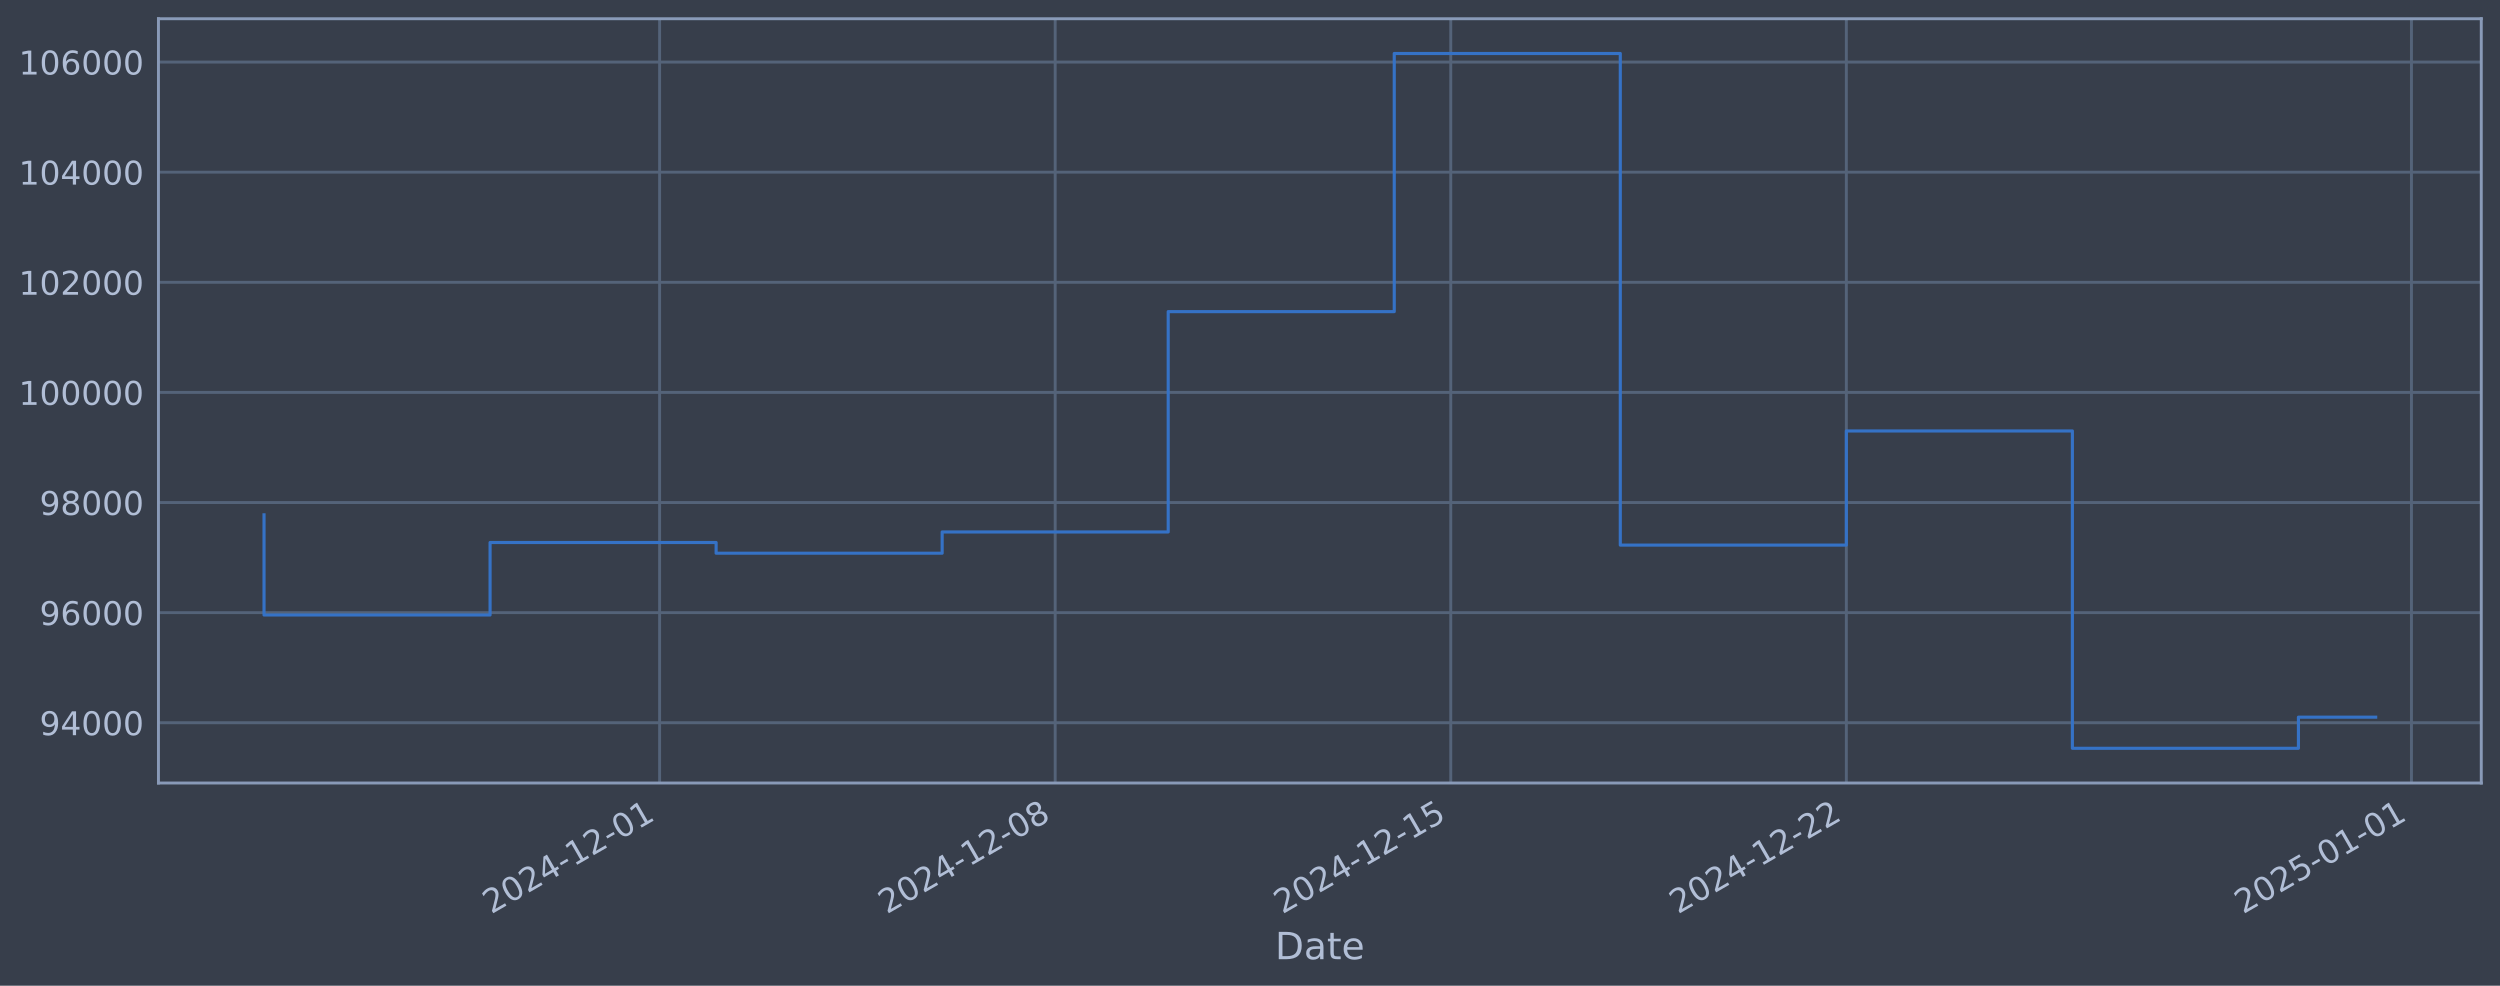
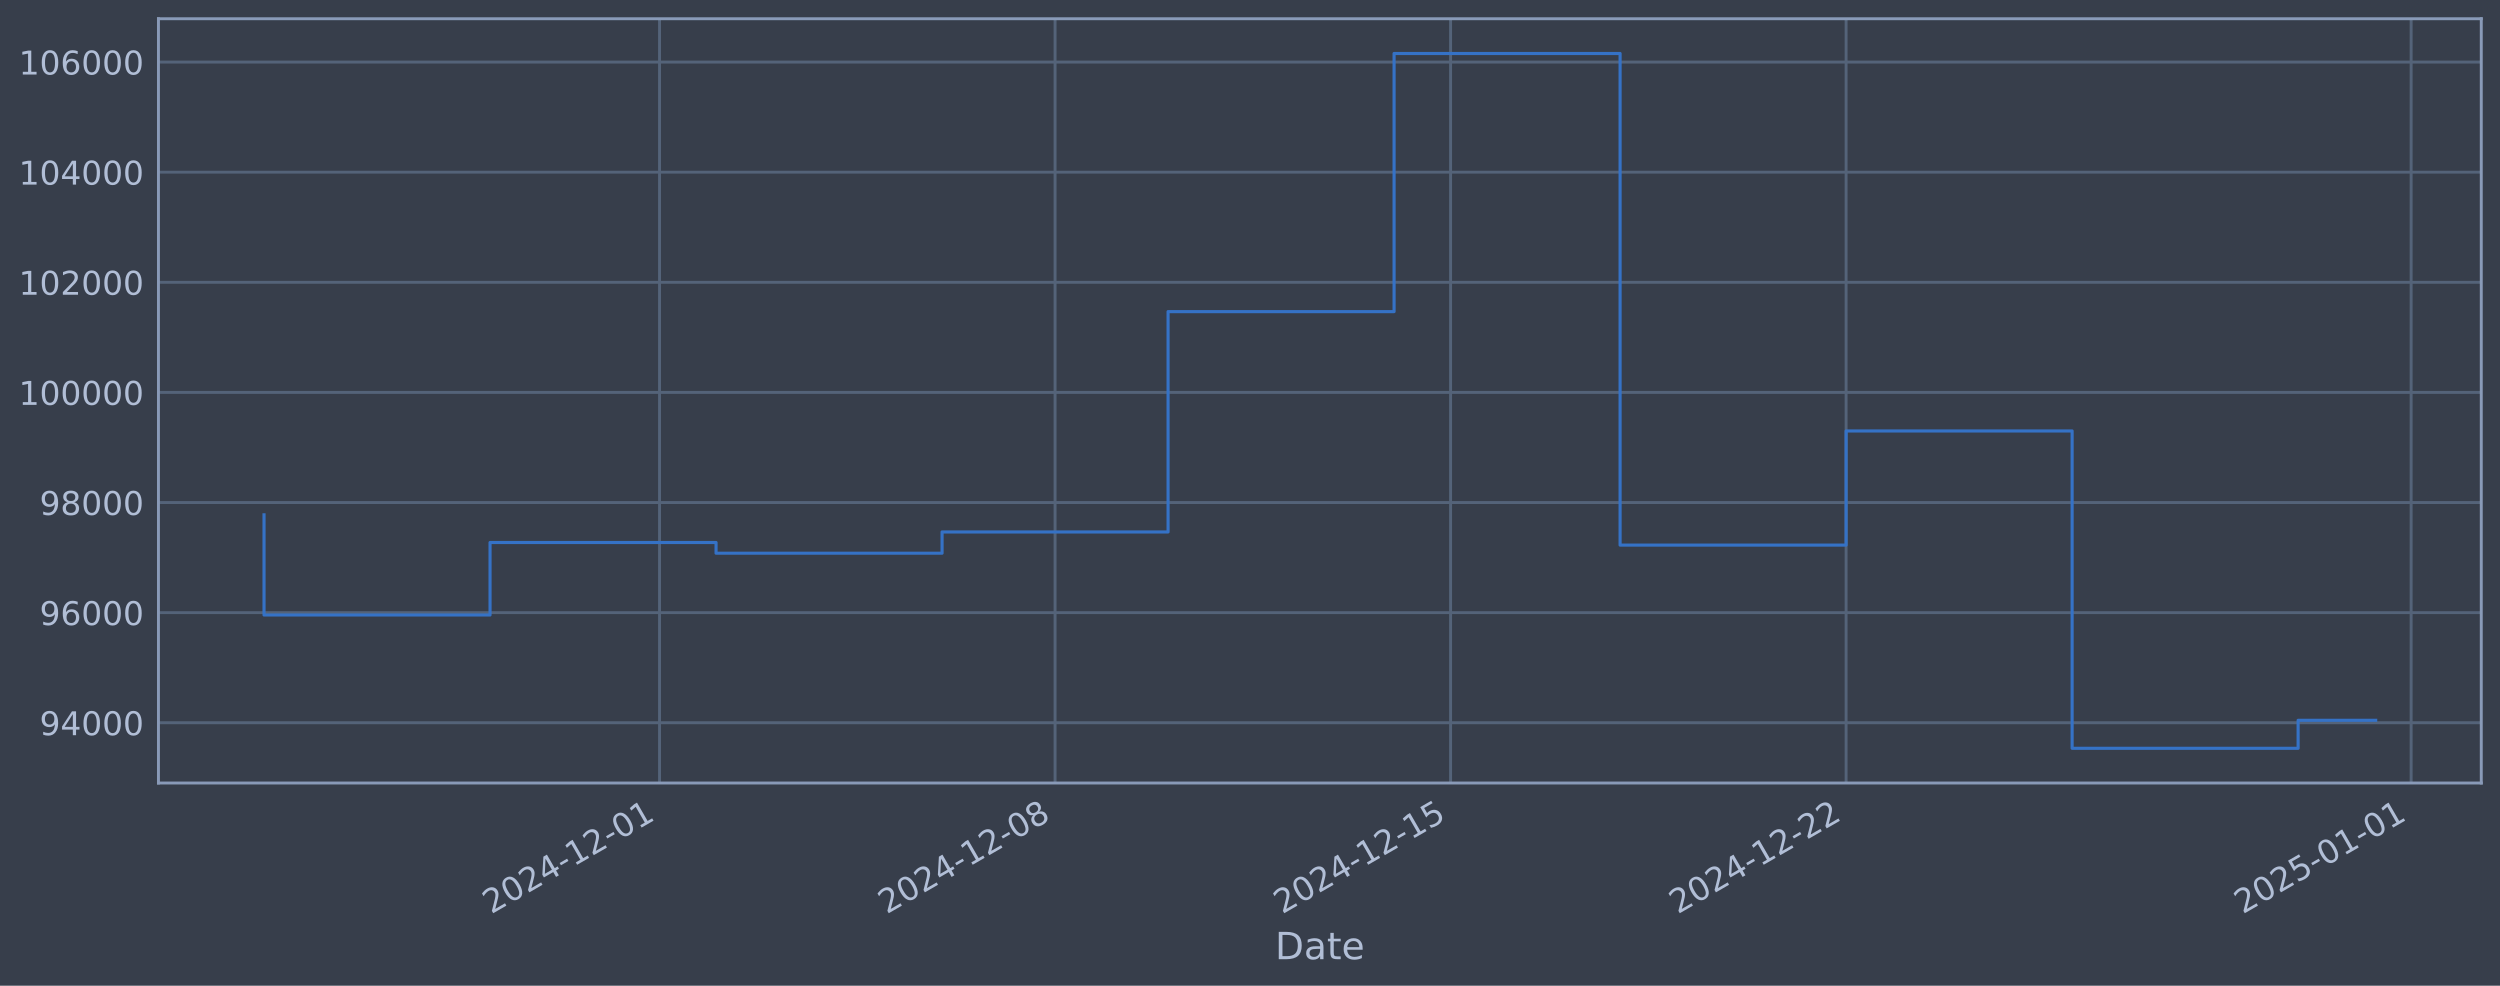
<svg xmlns="http://www.w3.org/2000/svg" xmlns:xlink="http://www.w3.org/1999/xlink" width="960.9pt" height="378.87pt" viewBox="0 0 960.9 378.87" version="1.1">
  <defs>
    <style type="text/css">*{stroke-linejoin: round; stroke-linecap: butt}</style>
  </defs>
  <g id="figure_1">
    <g id="patch_1">
      <path d="M 0 378.87  L 960.9 378.87  L 960.9 0  L 0 0  z " style="fill: #373e4b" />
    </g>
    <g id="axes_1">
      <g id="patch_2">
        <path d="M 60.901 300.96  L 953.701 300.96  L 953.701 7.2  L 60.901 7.2  z " style="fill: #373e4b" />
      </g>
      <g id="matplotlib.axis_1">
        <g id="xtick_1">
          <g id="line2d_1">
-             <path d="M 253.526 300.96  L 253.526 7.2  " clip-path="url(#p5d476c0266)" style="fill: none; stroke: #546379; stroke-width: 1.12; stroke-linecap: square" />
+             <path d="M 253.504 300.96  L 253.504 7.2  " clip-path="url(#p82fe9ac4f6)" style="fill: none; stroke: #546379; stroke-width: 1.12; stroke-linecap: square" />
          </g>
          <g id="line2d_2" />
          <g id="text_1">
-             <g style="fill: #b1bed6" transform="translate(188.8008 351.4642) rotate(-30) scale(0.126 -0.126)">
+             <g style="fill: #b1bed6" transform="translate(188.7781 351.4642) rotate(-30) scale(0.126 -0.126)">
              <defs>
                <path id="DejaVuSans-32" d="M 1228 531  L 3431 531  L 3431 0  L 469 0  L 469 531  Q 828 903 1448 1529  Q 2069 2156 2228 2338  Q 2531 2678 2651 2914  Q 2772 3150 2772 3378  Q 2772 3750 2511 3984  Q 2250 4219 1831 4219  Q 1534 4219 1204 4116  Q 875 4013 500 3803  L 500 4441  Q 881 4594 1212 4672  Q 1544 4750 1819 4750  Q 2544 4750 2975 4387  Q 3406 4025 3406 3419  Q 3406 3131 3298 2873  Q 3191 2616 2906 2266  Q 2828 2175 2409 1742  Q 1991 1309 1228 531  z " transform="scale(0.015625)" />
                <path id="DejaVuSans-30" d="M 2034 4250  Q 1547 4250 1301 3770  Q 1056 3291 1056 2328  Q 1056 1369 1301 889  Q 1547 409 2034 409  Q 2525 409 2770 889  Q 3016 1369 3016 2328  Q 3016 3291 2770 3770  Q 2525 4250 2034 4250  z M 2034 4750  Q 2819 4750 3233 4129  Q 3647 3509 3647 2328  Q 3647 1150 3233 529  Q 2819 -91 2034 -91  Q 1250 -91 836 529  Q 422 1150 422 2328  Q 422 3509 836 4129  Q 1250 4750 2034 4750  z " transform="scale(0.015625)" />
                <path id="DejaVuSans-34" d="M 2419 4116  L 825 1625  L 2419 1625  L 2419 4116  z M 2253 4666  L 3047 4666  L 3047 1625  L 3713 1625  L 3713 1100  L 3047 1100  L 3047 0  L 2419 0  L 2419 1100  L 313 1100  L 313 1709  L 2253 4666  z " transform="scale(0.015625)" />
                <path id="DejaVuSans-2d" d="M 313 2009  L 1997 2009  L 1997 1497  L 313 1497  L 313 2009  z " transform="scale(0.015625)" />
                <path id="DejaVuSans-31" d="M 794 531  L 1825 531  L 1825 4091  L 703 3866  L 703 4441  L 1819 4666  L 2450 4666  L 2450 531  L 3481 531  L 3481 0  L 794 0  L 794 531  z " transform="scale(0.015625)" />
              </defs>
              <use xlink:href="#DejaVuSans-32" />
              <use xlink:href="#DejaVuSans-30" transform="translate(63.62305 0)" />
              <use xlink:href="#DejaVuSans-32" transform="translate(127.2461 0)" />
              <use xlink:href="#DejaVuSans-34" transform="translate(190.8691 0)" />
              <use xlink:href="#DejaVuSans-2d" transform="translate(254.4922 0)" />
              <use xlink:href="#DejaVuSans-31" transform="translate(290.5762 0)" />
              <use xlink:href="#DejaVuSans-32" transform="translate(354.1992 0)" />
              <use xlink:href="#DejaVuSans-2d" transform="translate(417.8223 0)" />
              <use xlink:href="#DejaVuSans-30" transform="translate(453.9062 0)" />
              <use xlink:href="#DejaVuSans-31" transform="translate(517.5293 0)" />
            </g>
          </g>
        </g>
        <g id="xtick_2">
          <g id="line2d_3">
-             <path d="M 405.57 300.96  L 405.57 7.2  " clip-path="url(#p5d476c0266)" style="fill: none; stroke: #546379; stroke-width: 1.12; stroke-linecap: square" />
+             <path d="M 405.525 300.96  L 405.525 7.2  " clip-path="url(#p82fe9ac4f6)" style="fill: none; stroke: #546379; stroke-width: 1.12; stroke-linecap: square" />
          </g>
          <g id="line2d_4" />
          <g id="text_2">
-             <g style="fill: #b1bed6" transform="translate(340.8449 351.4642) rotate(-30) scale(0.126 -0.126)">
+             <g style="fill: #b1bed6" transform="translate(340.7994 351.4642) rotate(-30) scale(0.126 -0.126)">
              <defs>
                <path id="DejaVuSans-38" d="M 2034 2216  Q 1584 2216 1326 1975  Q 1069 1734 1069 1313  Q 1069 891 1326 650  Q 1584 409 2034 409  Q 2484 409 2743 651  Q 3003 894 3003 1313  Q 3003 1734 2745 1975  Q 2488 2216 2034 2216  z M 1403 2484  Q 997 2584 770 2862  Q 544 3141 544 3541  Q 544 4100 942 4425  Q 1341 4750 2034 4750  Q 2731 4750 3128 4425  Q 3525 4100 3525 3541  Q 3525 3141 3298 2862  Q 3072 2584 2669 2484  Q 3125 2378 3379 2068  Q 3634 1759 3634 1313  Q 3634 634 3220 271  Q 2806 -91 2034 -91  Q 1263 -91 848 271  Q 434 634 434 1313  Q 434 1759 690 2068  Q 947 2378 1403 2484  z M 1172 3481  Q 1172 3119 1398 2916  Q 1625 2713 2034 2713  Q 2441 2713 2670 2916  Q 2900 3119 2900 3481  Q 2900 3844 2670 4047  Q 2441 4250 2034 4250  Q 1625 4250 1398 4047  Q 1172 3844 1172 3481  z " transform="scale(0.015625)" />
              </defs>
              <use xlink:href="#DejaVuSans-32" />
              <use xlink:href="#DejaVuSans-30" transform="translate(63.62305 0)" />
              <use xlink:href="#DejaVuSans-32" transform="translate(127.2461 0)" />
              <use xlink:href="#DejaVuSans-34" transform="translate(190.8691 0)" />
              <use xlink:href="#DejaVuSans-2d" transform="translate(254.4922 0)" />
              <use xlink:href="#DejaVuSans-31" transform="translate(290.5762 0)" />
              <use xlink:href="#DejaVuSans-32" transform="translate(354.1992 0)" />
              <use xlink:href="#DejaVuSans-2d" transform="translate(417.8223 0)" />
              <use xlink:href="#DejaVuSans-30" transform="translate(453.9062 0)" />
              <use xlink:href="#DejaVuSans-38" transform="translate(517.5293 0)" />
            </g>
          </g>
        </g>
        <g id="xtick_3">
          <g id="line2d_5">
-             <path d="M 557.614 300.96  L 557.614 7.2  " clip-path="url(#p5d476c0266)" style="fill: none; stroke: #546379; stroke-width: 1.12; stroke-linecap: square" />
+             <path d="M 557.546 300.96  L 557.546 7.2  " clip-path="url(#p82fe9ac4f6)" style="fill: none; stroke: #546379; stroke-width: 1.12; stroke-linecap: square" />
          </g>
          <g id="line2d_6" />
          <g id="text_3">
-             <g style="fill: #b1bed6" transform="translate(492.8889 351.4642) rotate(-30) scale(0.126 -0.126)">
+             <g style="fill: #b1bed6" transform="translate(492.8207 351.4642) rotate(-30) scale(0.126 -0.126)">
              <defs>
                <path id="DejaVuSans-35" d="M 691 4666  L 3169 4666  L 3169 4134  L 1269 4134  L 1269 2991  Q 1406 3038 1543 3061  Q 1681 3084 1819 3084  Q 2600 3084 3056 2656  Q 3513 2228 3513 1497  Q 3513 744 3044 326  Q 2575 -91 1722 -91  Q 1428 -91 1123 -41  Q 819 9 494 109  L 494 744  Q 775 591 1075 516  Q 1375 441 1709 441  Q 2250 441 2565 725  Q 2881 1009 2881 1497  Q 2881 1984 2565 2268  Q 2250 2553 1709 2553  Q 1456 2553 1204 2497  Q 953 2441 691 2322  L 691 4666  z " transform="scale(0.015625)" />
              </defs>
              <use xlink:href="#DejaVuSans-32" />
              <use xlink:href="#DejaVuSans-30" transform="translate(63.62305 0)" />
              <use xlink:href="#DejaVuSans-32" transform="translate(127.2461 0)" />
              <use xlink:href="#DejaVuSans-34" transform="translate(190.8691 0)" />
              <use xlink:href="#DejaVuSans-2d" transform="translate(254.4922 0)" />
              <use xlink:href="#DejaVuSans-31" transform="translate(290.5762 0)" />
              <use xlink:href="#DejaVuSans-32" transform="translate(354.1992 0)" />
              <use xlink:href="#DejaVuSans-2d" transform="translate(417.8223 0)" />
              <use xlink:href="#DejaVuSans-31" transform="translate(453.9062 0)" />
              <use xlink:href="#DejaVuSans-35" transform="translate(517.5293 0)" />
            </g>
          </g>
        </g>
        <g id="xtick_4">
          <g id="line2d_7">
-             <path d="M 709.658 300.96  L 709.658 7.2  " clip-path="url(#p5d476c0266)" style="fill: none; stroke: #546379; stroke-width: 1.12; stroke-linecap: square" />
+             <path d="M 709.567 300.96  L 709.567 7.2  " clip-path="url(#p82fe9ac4f6)" style="fill: none; stroke: #546379; stroke-width: 1.12; stroke-linecap: square" />
          </g>
          <g id="line2d_8" />
          <g id="text_4">
-             <g style="fill: #b1bed6" transform="translate(644.933 351.4642) rotate(-30) scale(0.126 -0.126)">
+             <g style="fill: #b1bed6" transform="translate(644.842 351.4642) rotate(-30) scale(0.126 -0.126)">
              <use xlink:href="#DejaVuSans-32" />
              <use xlink:href="#DejaVuSans-30" transform="translate(63.62305 0)" />
              <use xlink:href="#DejaVuSans-32" transform="translate(127.2461 0)" />
              <use xlink:href="#DejaVuSans-34" transform="translate(190.8691 0)" />
              <use xlink:href="#DejaVuSans-2d" transform="translate(254.4922 0)" />
              <use xlink:href="#DejaVuSans-31" transform="translate(290.5762 0)" />
              <use xlink:href="#DejaVuSans-32" transform="translate(354.1992 0)" />
              <use xlink:href="#DejaVuSans-2d" transform="translate(417.8223 0)" />
              <use xlink:href="#DejaVuSans-32" transform="translate(453.9062 0)" />
              <use xlink:href="#DejaVuSans-32" transform="translate(517.5293 0)" />
            </g>
          </g>
        </g>
        <g id="xtick_5">
          <g id="line2d_9">
-             <path d="M 926.864 300.96  L 926.864 7.2  " clip-path="url(#p5d476c0266)" style="fill: none; stroke: #546379; stroke-width: 1.12; stroke-linecap: square" />
+             <path d="M 926.741 300.96  L 926.741 7.2  " clip-path="url(#p82fe9ac4f6)" style="fill: none; stroke: #546379; stroke-width: 1.12; stroke-linecap: square" />
          </g>
          <g id="line2d_10" />
          <g id="text_5">
-             <g style="fill: #b1bed6" transform="translate(862.1387 351.4642) rotate(-30) scale(0.126 -0.126)">
+             <g style="fill: #b1bed6" transform="translate(862.0153 351.4642) rotate(-30) scale(0.126 -0.126)">
              <use xlink:href="#DejaVuSans-32" />
              <use xlink:href="#DejaVuSans-30" transform="translate(63.62305 0)" />
              <use xlink:href="#DejaVuSans-32" transform="translate(127.2461 0)" />
              <use xlink:href="#DejaVuSans-35" transform="translate(190.8691 0)" />
              <use xlink:href="#DejaVuSans-2d" transform="translate(254.4922 0)" />
              <use xlink:href="#DejaVuSans-30" transform="translate(290.5762 0)" />
              <use xlink:href="#DejaVuSans-31" transform="translate(354.1992 0)" />
              <use xlink:href="#DejaVuSans-2d" transform="translate(417.8223 0)" />
              <use xlink:href="#DejaVuSans-30" transform="translate(453.9062 0)" />
              <use xlink:href="#DejaVuSans-31" transform="translate(517.5293 0)" />
            </g>
          </g>
        </g>
        <g id="text_6">
          <g style="fill: #b1bed6" transform="translate(490.0914 368.6753) scale(0.144 -0.144)">
            <defs>
              <path id="DejaVuSans-44" d="M 1259 4147  L 1259 519  L 2022 519  Q 2988 519 3436 956  Q 3884 1394 3884 2338  Q 3884 3275 3436 3711  Q 2988 4147 2022 4147  L 1259 4147  z M 628 4666  L 1925 4666  Q 3281 4666 3915 4102  Q 4550 3538 4550 2338  Q 4550 1131 3912 565  Q 3275 0 1925 0  L 628 0  L 628 4666  z " transform="scale(0.015625)" />
              <path id="DejaVuSans-61" d="M 2194 1759  Q 1497 1759 1228 1600  Q 959 1441 959 1056  Q 959 750 1161 570  Q 1363 391 1709 391  Q 2188 391 2477 730  Q 2766 1069 2766 1631  L 2766 1759  L 2194 1759  z M 3341 1997  L 3341 0  L 2766 0  L 2766 531  Q 2569 213 2275 61  Q 1981 -91 1556 -91  Q 1019 -91 701 211  Q 384 513 384 1019  Q 384 1609 779 1909  Q 1175 2209 1959 2209  L 2766 2209  L 2766 2266  Q 2766 2663 2505 2880  Q 2244 3097 1772 3097  Q 1472 3097 1187 3025  Q 903 2953 641 2809  L 641 3341  Q 956 3463 1253 3523  Q 1550 3584 1831 3584  Q 2591 3584 2966 3190  Q 3341 2797 3341 1997  z " transform="scale(0.015625)" />
              <path id="DejaVuSans-74" d="M 1172 4494  L 1172 3500  L 2356 3500  L 2356 3053  L 1172 3053  L 1172 1153  Q 1172 725 1289 603  Q 1406 481 1766 481  L 2356 481  L 2356 0  L 1766 0  Q 1100 0 847 248  Q 594 497 594 1153  L 594 3053  L 172 3053  L 172 3500  L 594 3500  L 594 4494  L 1172 4494  z " transform="scale(0.015625)" />
              <path id="DejaVuSans-65" d="M 3597 1894  L 3597 1613  L 953 1613  Q 991 1019 1311 708  Q 1631 397 2203 397  Q 2534 397 2845 478  Q 3156 559 3463 722  L 3463 178  Q 3153 47 2828 -22  Q 2503 -91 2169 -91  Q 1331 -91 842 396  Q 353 884 353 1716  Q 353 2575 817 3079  Q 1281 3584 2069 3584  Q 2775 3584 3186 3129  Q 3597 2675 3597 1894  z M 3022 2063  Q 3016 2534 2758 2815  Q 2500 3097 2075 3097  Q 1594 3097 1305 2825  Q 1016 2553 972 2059  L 3022 2063  z " transform="scale(0.015625)" />
            </defs>
            <use xlink:href="#DejaVuSans-44" />
            <use xlink:href="#DejaVuSans-61" transform="translate(77.00195 0)" />
            <use xlink:href="#DejaVuSans-74" transform="translate(138.2812 0)" />
            <use xlink:href="#DejaVuSans-65" transform="translate(177.4902 0)" />
          </g>
        </g>
      </g>
      <g id="matplotlib.axis_2">
        <g id="ytick_1">
          <g id="line2d_11">
-             <path d="M 60.901 277.797  L 953.701 277.797  " clip-path="url(#p5d476c0266)" style="fill: none; stroke: #546379; stroke-width: 1.12; stroke-linecap: square" />
+             <path d="M 60.901 277.797  L 953.701 277.797  " clip-path="url(#p82fe9ac4f6)" style="fill: none; stroke: #546379; stroke-width: 1.12; stroke-linecap: square" />
          </g>
          <g id="line2d_12" />
          <g id="text_7">
            <g style="fill: #b1bed6" transform="translate(15.21675 282.5841) scale(0.126 -0.126)">
              <defs>
                <path id="DejaVuSans-39" d="M 703 97  L 703 672  Q 941 559 1184 500  Q 1428 441 1663 441  Q 2288 441 2617 861  Q 2947 1281 2994 2138  Q 2813 1869 2534 1725  Q 2256 1581 1919 1581  Q 1219 1581 811 2004  Q 403 2428 403 3163  Q 403 3881 828 4315  Q 1253 4750 1959 4750  Q 2769 4750 3195 4129  Q 3622 3509 3622 2328  Q 3622 1225 3098 567  Q 2575 -91 1691 -91  Q 1453 -91 1209 -44  Q 966 3 703 97  z M 1959 2075  Q 2384 2075 2632 2365  Q 2881 2656 2881 3163  Q 2881 3666 2632 3958  Q 2384 4250 1959 4250  Q 1534 4250 1286 3958  Q 1038 3666 1038 3163  Q 1038 2656 1286 2365  Q 1534 2075 1959 2075  z " transform="scale(0.015625)" />
              </defs>
              <use xlink:href="#DejaVuSans-39" />
              <use xlink:href="#DejaVuSans-34" transform="translate(63.62305 0)" />
              <use xlink:href="#DejaVuSans-30" transform="translate(127.2461 0)" />
              <use xlink:href="#DejaVuSans-30" transform="translate(190.8691 0)" />
              <use xlink:href="#DejaVuSans-30" transform="translate(254.4922 0)" />
            </g>
          </g>
        </g>
        <g id="ytick_2">
          <g id="line2d_13">
-             <path d="M 60.901 235.473  L 953.701 235.473  " clip-path="url(#p5d476c0266)" style="fill: none; stroke: #546379; stroke-width: 1.12; stroke-linecap: square" />
+             <path d="M 60.901 235.473  L 953.701 235.473  " clip-path="url(#p82fe9ac4f6)" style="fill: none; stroke: #546379; stroke-width: 1.12; stroke-linecap: square" />
          </g>
          <g id="line2d_14" />
          <g id="text_8">
            <g style="fill: #b1bed6" transform="translate(15.21675 240.2602) scale(0.126 -0.126)">
              <defs>
                <path id="DejaVuSans-36" d="M 2113 2584  Q 1688 2584 1439 2293  Q 1191 2003 1191 1497  Q 1191 994 1439 701  Q 1688 409 2113 409  Q 2538 409 2786 701  Q 3034 994 3034 1497  Q 3034 2003 2786 2293  Q 2538 2584 2113 2584  z M 3366 4563  L 3366 3988  Q 3128 4100 2886 4159  Q 2644 4219 2406 4219  Q 1781 4219 1451 3797  Q 1122 3375 1075 2522  Q 1259 2794 1537 2939  Q 1816 3084 2150 3084  Q 2853 3084 3261 2657  Q 3669 2231 3669 1497  Q 3669 778 3244 343  Q 2819 -91 2113 -91  Q 1303 -91 875 529  Q 447 1150 447 2328  Q 447 3434 972 4092  Q 1497 4750 2381 4750  Q 2619 4750 2861 4703  Q 3103 4656 3366 4563  z " transform="scale(0.015625)" />
              </defs>
              <use xlink:href="#DejaVuSans-39" />
              <use xlink:href="#DejaVuSans-36" transform="translate(63.62305 0)" />
              <use xlink:href="#DejaVuSans-30" transform="translate(127.2461 0)" />
              <use xlink:href="#DejaVuSans-30" transform="translate(190.8691 0)" />
              <use xlink:href="#DejaVuSans-30" transform="translate(254.4922 0)" />
            </g>
          </g>
        </g>
        <g id="ytick_3">
          <g id="line2d_15">
-             <path d="M 60.901 193.149  L 953.701 193.149  " clip-path="url(#p5d476c0266)" style="fill: none; stroke: #546379; stroke-width: 1.12; stroke-linecap: square" />
+             <path d="M 60.901 193.149  L 953.701 193.149  " clip-path="url(#p82fe9ac4f6)" style="fill: none; stroke: #546379; stroke-width: 1.12; stroke-linecap: square" />
          </g>
          <g id="line2d_16" />
          <g id="text_9">
            <g style="fill: #b1bed6" transform="translate(15.21675 197.9364) scale(0.126 -0.126)">
              <use xlink:href="#DejaVuSans-39" />
              <use xlink:href="#DejaVuSans-38" transform="translate(63.62305 0)" />
              <use xlink:href="#DejaVuSans-30" transform="translate(127.2461 0)" />
              <use xlink:href="#DejaVuSans-30" transform="translate(190.8691 0)" />
              <use xlink:href="#DejaVuSans-30" transform="translate(254.4922 0)" />
            </g>
          </g>
        </g>
        <g id="ytick_4">
          <g id="line2d_17">
-             <path d="M 60.901 150.826  L 953.701 150.826  " clip-path="url(#p5d476c0266)" style="fill: none; stroke: #546379; stroke-width: 1.12; stroke-linecap: square" />
+             <path d="M 60.901 150.826  L 953.701 150.826  " clip-path="url(#p82fe9ac4f6)" style="fill: none; stroke: #546379; stroke-width: 1.12; stroke-linecap: square" />
          </g>
          <g id="line2d_18" />
          <g id="text_10">
            <g style="fill: #b1bed6" transform="translate(7.2 155.6126) scale(0.126 -0.126)">
              <use xlink:href="#DejaVuSans-31" />
              <use xlink:href="#DejaVuSans-30" transform="translate(63.62305 0)" />
              <use xlink:href="#DejaVuSans-30" transform="translate(127.2461 0)" />
              <use xlink:href="#DejaVuSans-30" transform="translate(190.8691 0)" />
              <use xlink:href="#DejaVuSans-30" transform="translate(254.4922 0)" />
              <use xlink:href="#DejaVuSans-30" transform="translate(318.1152 0)" />
            </g>
          </g>
        </g>
        <g id="ytick_5">
          <g id="line2d_19">
-             <path d="M 60.901 108.502  L 953.701 108.502  " clip-path="url(#p5d476c0266)" style="fill: none; stroke: #546379; stroke-width: 1.12; stroke-linecap: square" />
+             <path d="M 60.901 108.502  L 953.701 108.502  " clip-path="url(#p82fe9ac4f6)" style="fill: none; stroke: #546379; stroke-width: 1.12; stroke-linecap: square" />
          </g>
          <g id="line2d_20" />
          <g id="text_11">
            <g style="fill: #b1bed6" transform="translate(7.2 113.2888) scale(0.126 -0.126)">
              <use xlink:href="#DejaVuSans-31" />
              <use xlink:href="#DejaVuSans-30" transform="translate(63.62305 0)" />
              <use xlink:href="#DejaVuSans-32" transform="translate(127.2461 0)" />
              <use xlink:href="#DejaVuSans-30" transform="translate(190.8691 0)" />
              <use xlink:href="#DejaVuSans-30" transform="translate(254.4922 0)" />
              <use xlink:href="#DejaVuSans-30" transform="translate(318.1152 0)" />
            </g>
          </g>
        </g>
        <g id="ytick_6">
          <g id="line2d_21">
-             <path d="M 60.901 66.178  L 953.701 66.178  " clip-path="url(#p5d476c0266)" style="fill: none; stroke: #546379; stroke-width: 1.12; stroke-linecap: square" />
+             <path d="M 60.901 66.178  L 953.701 66.178  " clip-path="url(#p82fe9ac4f6)" style="fill: none; stroke: #546379; stroke-width: 1.12; stroke-linecap: square" />
          </g>
          <g id="line2d_22" />
          <g id="text_12">
            <g style="fill: #b1bed6" transform="translate(7.2 70.96502) scale(0.126 -0.126)">
              <use xlink:href="#DejaVuSans-31" />
              <use xlink:href="#DejaVuSans-30" transform="translate(63.62305 0)" />
              <use xlink:href="#DejaVuSans-34" transform="translate(127.2461 0)" />
              <use xlink:href="#DejaVuSans-30" transform="translate(190.8691 0)" />
              <use xlink:href="#DejaVuSans-30" transform="translate(254.4922 0)" />
              <use xlink:href="#DejaVuSans-30" transform="translate(318.1152 0)" />
            </g>
          </g>
        </g>
        <g id="ytick_7">
          <g id="line2d_23">
-             <path d="M 60.901 23.854  L 953.701 23.854  " clip-path="url(#p5d476c0266)" style="fill: none; stroke: #546379; stroke-width: 1.12; stroke-linecap: square" />
+             <path d="M 60.901 23.854  L 953.701 23.854  " clip-path="url(#p82fe9ac4f6)" style="fill: none; stroke: #546379; stroke-width: 1.12; stroke-linecap: square" />
          </g>
          <g id="line2d_24" />
          <g id="text_13">
            <g style="fill: #b1bed6" transform="translate(7.2 28.64121) scale(0.126 -0.126)">
              <use xlink:href="#DejaVuSans-31" />
              <use xlink:href="#DejaVuSans-30" transform="translate(63.62305 0)" />
              <use xlink:href="#DejaVuSans-36" transform="translate(127.2461 0)" />
              <use xlink:href="#DejaVuSans-30" transform="translate(190.8691 0)" />
              <use xlink:href="#DejaVuSans-30" transform="translate(254.4922 0)" />
              <use xlink:href="#DejaVuSans-30" transform="translate(318.1152 0)" />
            </g>
          </g>
        </g>
      </g>
      <g id="line2d_25">
-         <path d="M 101.482 197.87  L 101.482 236.383  L 188.365 236.383  L 188.365 208.521  L 275.247 208.521  L 275.247 212.628  L 362.129 212.628  L 362.129 204.459  L 449.012 204.459  L 449.012 119.77  L 535.894 119.77  L 535.894 20.553  L 622.776 20.553  L 622.776 209.517  L 709.658 209.517  L 709.658 165.636  L 796.541 165.636  L 796.541 287.607  L 883.423 287.607  L 883.423 275.657  L 913.119 275.657  " clip-path="url(#p5d476c0266)" style="fill: none; stroke: #3572c6; stroke-width: 1.2; stroke-linecap: square" />
+         <path d="M 101.482 197.87  L 101.482 236.383  L 188.352 236.383  L 188.352 208.521  L 275.221 208.521  L 275.221 212.628  L 362.09 212.628  L 362.09 204.459  L 448.96 204.459  L 448.96 119.77  L 535.829 119.77  L 535.829 20.553  L 622.698 20.553  L 622.698 209.517  L 709.567 209.517  L 709.567 165.636  L 796.437 165.636  L 796.437 287.607  L 883.306 287.607  L 883.306 276.863  L 913.119 276.863  " clip-path="url(#p82fe9ac4f6)" style="fill: none; stroke: #3572c6; stroke-width: 1.2; stroke-linecap: square" />
      </g>
      <g id="patch_3">
        <path d="M 60.901 300.96  L 60.901 7.2  " style="fill: none; stroke: #899ab8; stroke-width: 1.12; stroke-linejoin: miter; stroke-linecap: square" />
      </g>
      <g id="patch_4">
        <path d="M 953.701 300.96  L 953.701 7.2  " style="fill: none; stroke: #899ab8; stroke-width: 1.12; stroke-linejoin: miter; stroke-linecap: square" />
      </g>
      <g id="patch_5">
        <path d="M 60.901 300.96  L 953.701 300.96  " style="fill: none; stroke: #899ab8; stroke-width: 1.12; stroke-linejoin: miter; stroke-linecap: square" />
      </g>
      <g id="patch_6">
        <path d="M 60.901 7.2  L 953.701 7.2  " style="fill: none; stroke: #899ab8; stroke-width: 1.12; stroke-linejoin: miter; stroke-linecap: square" />
      </g>
    </g>
  </g>
  <defs>
-     <clipPath id="p5d476c0266">
+     <clipPath id="p82fe9ac4f6">
      <rect x="60.901" y="7.2" width="892.8" height="293.76" />
    </clipPath>
  </defs>
</svg>
